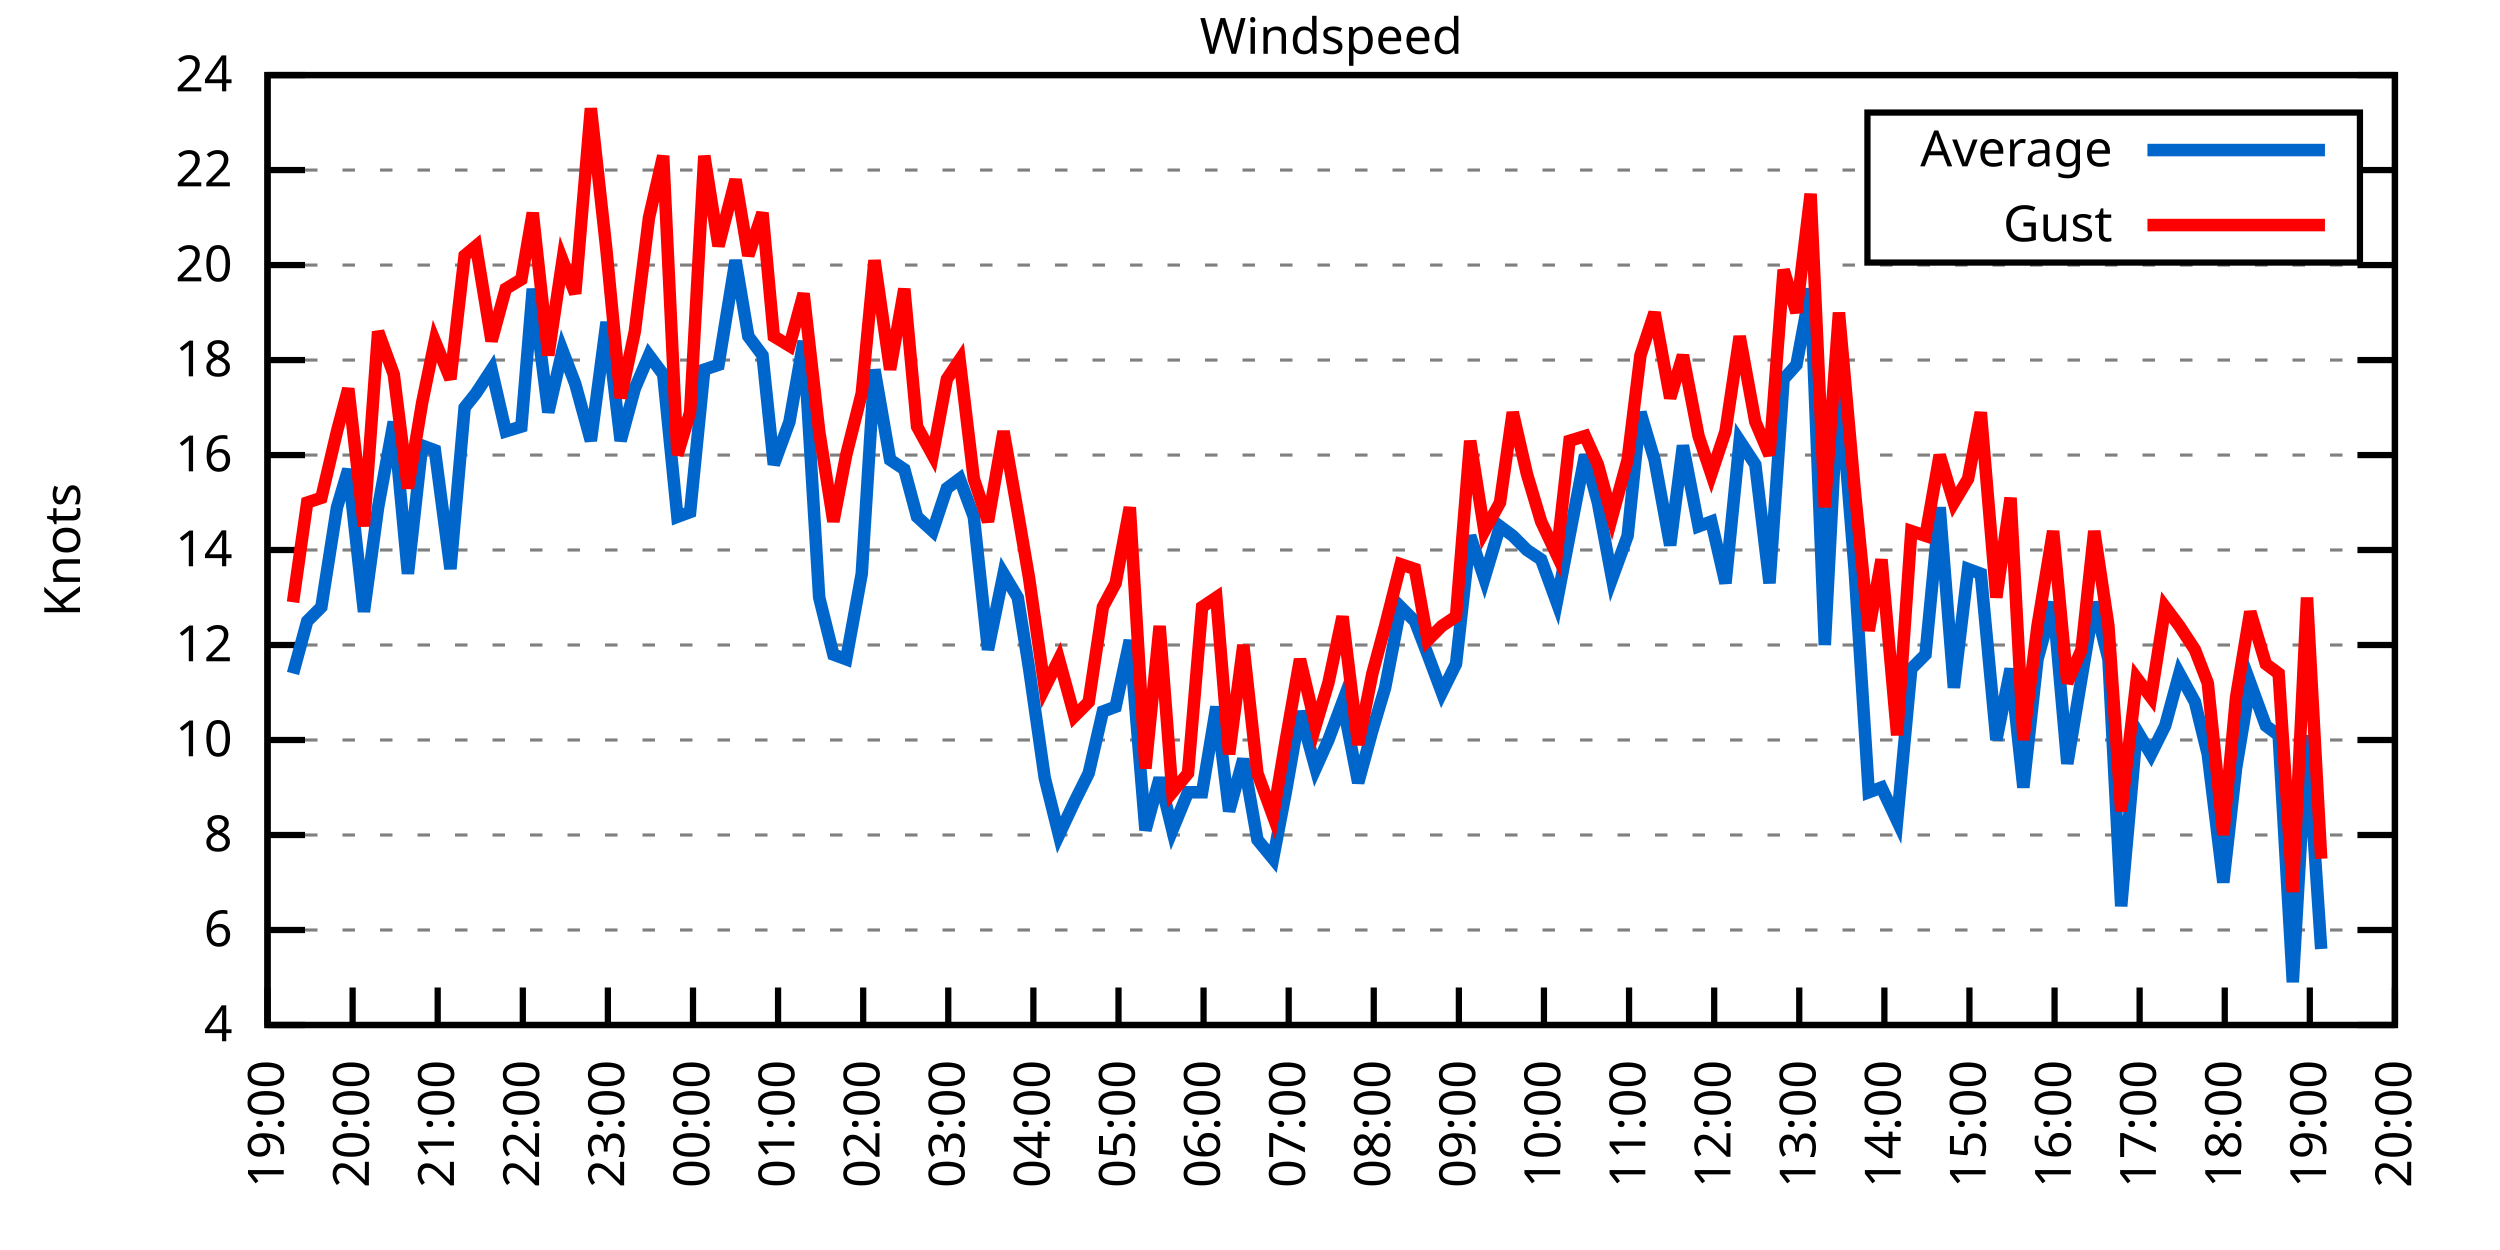
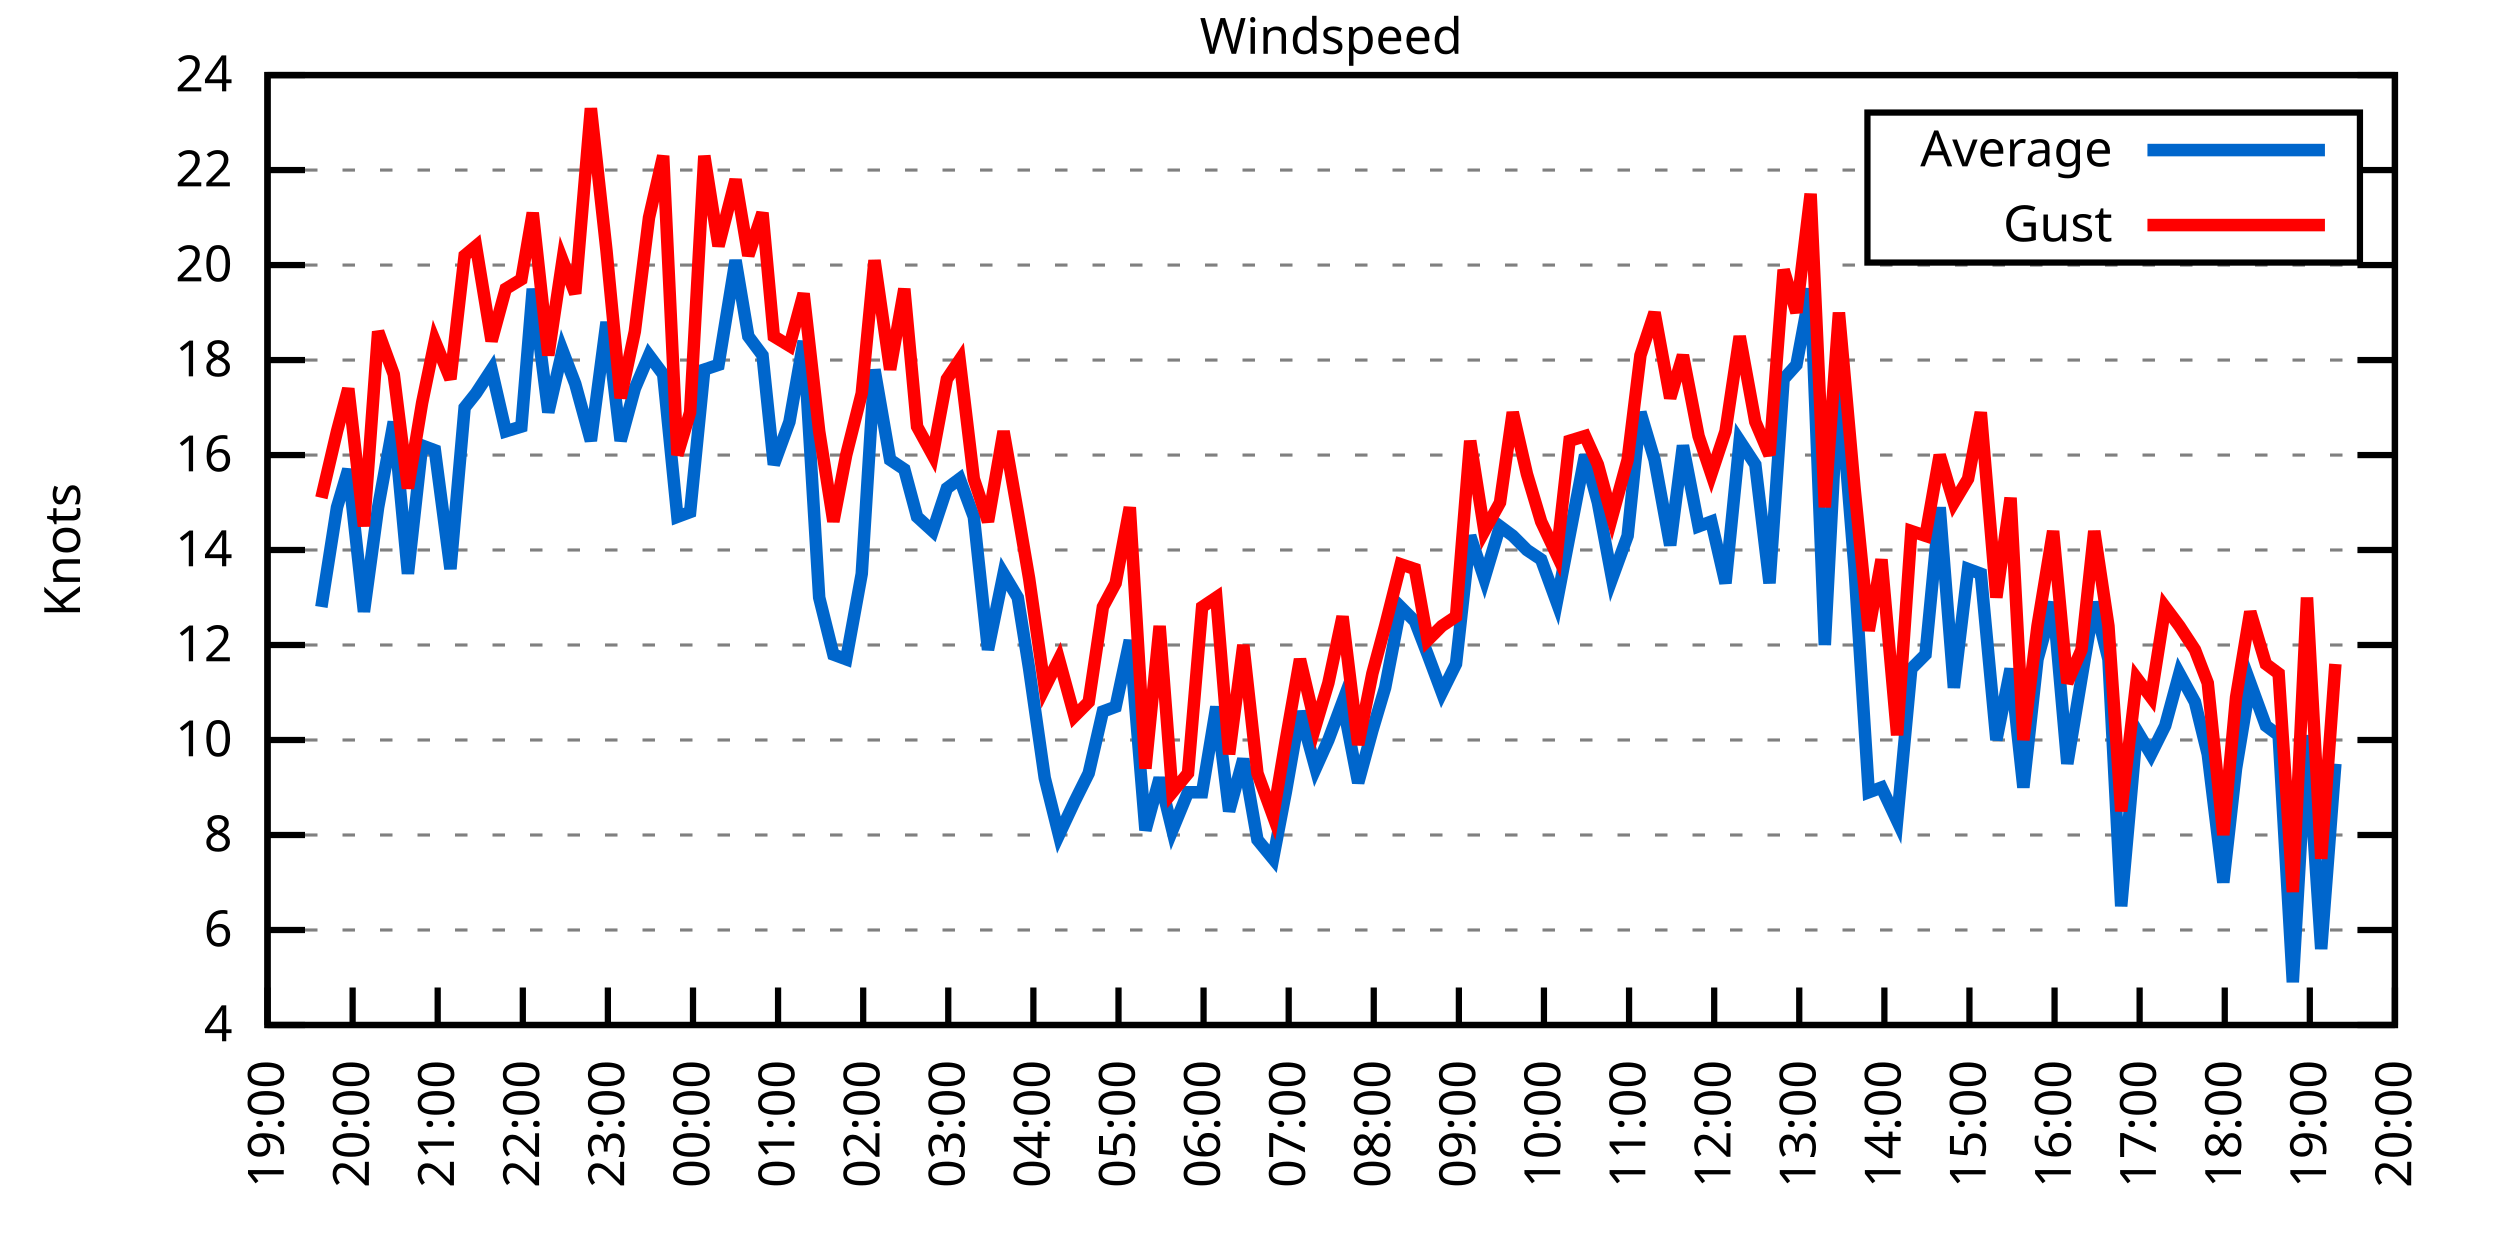
<svg xmlns="http://www.w3.org/2000/svg" xmlns:xlink="http://www.w3.org/1999/xlink" width="400" height="200" viewBox="0 0 400 200">
  <g id="gnuplot_canvas">
    <rect x="0" y="0" width="400" height="200" fill="none" />
    <defs>
      <circle id="gpDot" r="0.5" stroke-width="0.5" stroke="currentColor" />
      <path id="gpPt0" stroke-width="0.333" stroke="currentColor" d="M-1,0 h2 M0,-1 v2" />
      <path id="gpPt1" stroke-width="0.333" stroke="currentColor" d="M-1,-1 L1,1 M1,-1 L-1,1" />
      <path id="gpPt2" stroke-width="0.333" stroke="currentColor" d="M-1,0 L1,0 M0,-1 L0,1 M-1,-1 L1,1 M-1,1 L1,-1" />
      <rect id="gpPt3" stroke-width="0.333" stroke="currentColor" x="-1" y="-1" width="2" height="2" />
      <rect id="gpPt4" stroke-width="0.333" stroke="currentColor" fill="currentColor" x="-1" y="-1" width="2" height="2" />
      <circle id="gpPt5" stroke-width="0.333" stroke="currentColor" cx="0" cy="0" r="1" />
      <use xlink:href="#gpPt5" id="gpPt6" fill="currentColor" stroke="none" />
      <path id="gpPt7" stroke-width="0.333" stroke="currentColor" d="M0,-1.33 L-1.33,0.67 L1.33,0.67 z" />
      <use xlink:href="#gpPt7" id="gpPt8" fill="currentColor" stroke="none" />
      <use xlink:href="#gpPt7" id="gpPt9" stroke="currentColor" transform="rotate(180)" />
      <use xlink:href="#gpPt9" id="gpPt10" fill="currentColor" stroke="none" />
      <use xlink:href="#gpPt3" id="gpPt11" stroke="currentColor" transform="rotate(45)" />
      <use xlink:href="#gpPt11" id="gpPt12" fill="currentColor" stroke="none" />
      <path id="gpPt13" stroke-width="0.333" stroke="currentColor" d="M0,1.330 L1.265,0.411 L0.782,-1.067 L-0.782,-1.076 L-1.265,0.411 z" />
      <use xlink:href="#gpPt13" id="gpPt14" fill="currentColor" stroke="none" />
      <filter id="textbox" filterUnits="objectBoundingBox" x="0" y="0" height="1" width="1">
        <feFlood flood-color="white" flood-opacity="1" result="bgnd" />
        <feComposite in="SourceGraphic" in2="bgnd" operator="atop" />
      </filter>
      <filter id="greybox" filterUnits="objectBoundingBox" x="0" y="0" height="1" width="1">
        <feFlood flood-color="lightgrey" flood-opacity="1" result="grey" />
        <feComposite in="SourceGraphic" in2="grey" operator="atop" />
      </filter>
    </defs>
    <g fill="none" color="white" stroke="currentColor" stroke-width="1.00" stroke-linecap="butt" stroke-linejoin="miter">
</g>
    <g fill="none" color="black" stroke="currentColor" stroke-width="1.00" stroke-linecap="butt" stroke-linejoin="miter">
      <g stroke="none" shape-rendering="crispEdges">
        <polygon fill="rgb(255, 255, 255)" points="42.80,164.00 383.18,164.00 383.18,12.02 42.80,12.02 " />
      </g>
    </g>
    <g fill="none" color="black" stroke="currentColor" stroke-width="1.00" stroke-linecap="butt" stroke-linejoin="miter">
</g>
    <g fill="none" color="black" stroke="black" stroke-width="0.50" stroke-linecap="butt" stroke-linejoin="miter">
</g>
    <g fill="none" color="gray" stroke="currentColor" stroke-width="0.50" stroke-linecap="butt" stroke-linejoin="miter">
      <path stroke="gray" stroke-dasharray="2,4" class="gridline" d="M42.80,164.00 L383.19,164.00  " />
    </g>
    <g fill="none" color="gray" stroke="gray" stroke-width="1.00" stroke-linecap="butt" stroke-linejoin="miter">
</g>
    <g fill="none" color="black" stroke="currentColor" stroke-width="1.00" stroke-linecap="butt" stroke-linejoin="miter">
      <path stroke="black" d="M42.80,164.00 L48.80,164.00 M383.19,164.00 L377.19,164.00  " />
      <g transform="translate(37.20,166.60)" stroke="none" fill="black" font-family="Sans" font-size="8.00" text-anchor="end">
        <text>
          <tspan font-family="Sans"> 4</tspan>
        </text>
      </g>
    </g>
    <g fill="none" color="black" stroke="currentColor" stroke-width="1.00" stroke-linecap="butt" stroke-linejoin="miter">
</g>
    <g fill="none" color="black" stroke="black" stroke-width="0.50" stroke-linecap="butt" stroke-linejoin="miter">
</g>
    <g fill="none" color="gray" stroke="currentColor" stroke-width="0.50" stroke-linecap="butt" stroke-linejoin="miter">
      <path stroke="gray" stroke-dasharray="2,4" class="gridline" d="M42.80,148.80 L383.19,148.80  " />
    </g>
    <g fill="none" color="gray" stroke="gray" stroke-width="1.00" stroke-linecap="butt" stroke-linejoin="miter">
</g>
    <g fill="none" color="black" stroke="currentColor" stroke-width="1.00" stroke-linecap="butt" stroke-linejoin="miter">
      <path stroke="black" d="M42.80,148.80 L48.80,148.80 M383.19,148.80 L377.19,148.80  " />
      <g transform="translate(37.20,151.40)" stroke="none" fill="black" font-family="Sans" font-size="8.00" text-anchor="end">
        <text>
          <tspan font-family="Sans"> 6</tspan>
        </text>
      </g>
    </g>
    <g fill="none" color="black" stroke="currentColor" stroke-width="1.00" stroke-linecap="butt" stroke-linejoin="miter">
</g>
    <g fill="none" color="black" stroke="black" stroke-width="0.50" stroke-linecap="butt" stroke-linejoin="miter">
</g>
    <g fill="none" color="gray" stroke="currentColor" stroke-width="0.50" stroke-linecap="butt" stroke-linejoin="miter">
      <path stroke="gray" stroke-dasharray="2,4" class="gridline" d="M42.80,133.60 L383.19,133.60  " />
    </g>
    <g fill="none" color="gray" stroke="gray" stroke-width="1.00" stroke-linecap="butt" stroke-linejoin="miter">
</g>
    <g fill="none" color="black" stroke="currentColor" stroke-width="1.00" stroke-linecap="butt" stroke-linejoin="miter">
      <path stroke="black" d="M42.80,133.60 L48.80,133.60 M383.19,133.60 L377.19,133.60  " />
      <g transform="translate(37.20,136.20)" stroke="none" fill="black" font-family="Sans" font-size="8.00" text-anchor="end">
        <text>
          <tspan font-family="Sans"> 8</tspan>
        </text>
      </g>
    </g>
    <g fill="none" color="black" stroke="currentColor" stroke-width="1.00" stroke-linecap="butt" stroke-linejoin="miter">
</g>
    <g fill="none" color="black" stroke="black" stroke-width="0.50" stroke-linecap="butt" stroke-linejoin="miter">
</g>
    <g fill="none" color="gray" stroke="currentColor" stroke-width="0.50" stroke-linecap="butt" stroke-linejoin="miter">
      <path stroke="gray" stroke-dasharray="2,4" class="gridline" d="M42.80,118.40 L383.19,118.40  " />
    </g>
    <g fill="none" color="gray" stroke="gray" stroke-width="1.00" stroke-linecap="butt" stroke-linejoin="miter">
</g>
    <g fill="none" color="black" stroke="currentColor" stroke-width="1.00" stroke-linecap="butt" stroke-linejoin="miter">
      <path stroke="black" d="M42.80,118.40 L48.80,118.40 M383.19,118.40 L377.19,118.40  " />
      <g transform="translate(37.20,121.00)" stroke="none" fill="black" font-family="Sans" font-size="8.00" text-anchor="end">
        <text>
          <tspan font-family="Sans"> 10</tspan>
        </text>
      </g>
    </g>
    <g fill="none" color="black" stroke="currentColor" stroke-width="1.00" stroke-linecap="butt" stroke-linejoin="miter">
</g>
    <g fill="none" color="black" stroke="black" stroke-width="0.50" stroke-linecap="butt" stroke-linejoin="miter">
</g>
    <g fill="none" color="gray" stroke="currentColor" stroke-width="0.50" stroke-linecap="butt" stroke-linejoin="miter">
      <path stroke="gray" stroke-dasharray="2,4" class="gridline" d="M42.80,103.20 L383.19,103.20  " />
    </g>
    <g fill="none" color="gray" stroke="gray" stroke-width="1.00" stroke-linecap="butt" stroke-linejoin="miter">
</g>
    <g fill="none" color="black" stroke="currentColor" stroke-width="1.00" stroke-linecap="butt" stroke-linejoin="miter">
      <path stroke="black" d="M42.80,103.20 L48.80,103.20 M383.19,103.20 L377.19,103.20  " />
      <g transform="translate(37.20,105.80)" stroke="none" fill="black" font-family="Sans" font-size="8.00" text-anchor="end">
        <text>
          <tspan font-family="Sans"> 12</tspan>
        </text>
      </g>
    </g>
    <g fill="none" color="black" stroke="currentColor" stroke-width="1.00" stroke-linecap="butt" stroke-linejoin="miter">
</g>
    <g fill="none" color="black" stroke="black" stroke-width="0.50" stroke-linecap="butt" stroke-linejoin="miter">
</g>
    <g fill="none" color="gray" stroke="currentColor" stroke-width="0.50" stroke-linecap="butt" stroke-linejoin="miter">
      <path stroke="gray" stroke-dasharray="2,4" class="gridline" d="M42.80,88.00 L383.19,88.00  " />
    </g>
    <g fill="none" color="gray" stroke="gray" stroke-width="1.00" stroke-linecap="butt" stroke-linejoin="miter">
</g>
    <g fill="none" color="black" stroke="currentColor" stroke-width="1.00" stroke-linecap="butt" stroke-linejoin="miter">
      <path stroke="black" d="M42.80,88.00 L48.80,88.00 M383.19,88.00 L377.19,88.00  " />
      <g transform="translate(37.20,90.60)" stroke="none" fill="black" font-family="Sans" font-size="8.00" text-anchor="end">
        <text>
          <tspan font-family="Sans"> 14</tspan>
        </text>
      </g>
    </g>
    <g fill="none" color="black" stroke="currentColor" stroke-width="1.00" stroke-linecap="butt" stroke-linejoin="miter">
</g>
    <g fill="none" color="black" stroke="black" stroke-width="0.50" stroke-linecap="butt" stroke-linejoin="miter">
</g>
    <g fill="none" color="gray" stroke="currentColor" stroke-width="0.50" stroke-linecap="butt" stroke-linejoin="miter">
      <path stroke="gray" stroke-dasharray="2,4" class="gridline" d="M42.80,72.81 L383.19,72.81  " />
    </g>
    <g fill="none" color="gray" stroke="gray" stroke-width="1.00" stroke-linecap="butt" stroke-linejoin="miter">
</g>
    <g fill="none" color="black" stroke="currentColor" stroke-width="1.00" stroke-linecap="butt" stroke-linejoin="miter">
      <path stroke="black" d="M42.80,72.81 L48.80,72.81 M383.19,72.81 L377.19,72.81  " />
      <g transform="translate(37.20,75.41)" stroke="none" fill="black" font-family="Sans" font-size="8.00" text-anchor="end">
        <text>
          <tspan font-family="Sans"> 16</tspan>
        </text>
      </g>
    </g>
    <g fill="none" color="black" stroke="currentColor" stroke-width="1.00" stroke-linecap="butt" stroke-linejoin="miter">
</g>
    <g fill="none" color="black" stroke="black" stroke-width="0.50" stroke-linecap="butt" stroke-linejoin="miter">
</g>
    <g fill="none" color="gray" stroke="currentColor" stroke-width="0.50" stroke-linecap="butt" stroke-linejoin="miter">
      <path stroke="gray" stroke-dasharray="2,4" class="gridline" d="M42.80,57.61 L383.19,57.61  " />
    </g>
    <g fill="none" color="gray" stroke="gray" stroke-width="1.00" stroke-linecap="butt" stroke-linejoin="miter">
</g>
    <g fill="none" color="black" stroke="currentColor" stroke-width="1.00" stroke-linecap="butt" stroke-linejoin="miter">
      <path stroke="black" d="M42.80,57.61 L48.80,57.61 M383.19,57.61 L377.19,57.61  " />
      <g transform="translate(37.20,60.21)" stroke="none" fill="black" font-family="Sans" font-size="8.00" text-anchor="end">
        <text>
          <tspan font-family="Sans"> 18</tspan>
        </text>
      </g>
    </g>
    <g fill="none" color="black" stroke="currentColor" stroke-width="1.00" stroke-linecap="butt" stroke-linejoin="miter">
</g>
    <g fill="none" color="black" stroke="black" stroke-width="0.50" stroke-linecap="butt" stroke-linejoin="miter">
</g>
    <g fill="none" color="gray" stroke="currentColor" stroke-width="0.50" stroke-linecap="butt" stroke-linejoin="miter">
      <path stroke="gray" stroke-dasharray="2,4" class="gridline" d="M42.80,42.41 L383.19,42.41  " />
    </g>
    <g fill="none" color="gray" stroke="gray" stroke-width="1.00" stroke-linecap="butt" stroke-linejoin="miter">
</g>
    <g fill="none" color="black" stroke="currentColor" stroke-width="1.00" stroke-linecap="butt" stroke-linejoin="miter">
      <path stroke="black" d="M42.80,42.41 L48.80,42.41 M383.19,42.41 L377.19,42.41  " />
      <g transform="translate(37.20,45.01)" stroke="none" fill="black" font-family="Sans" font-size="8.00" text-anchor="end">
        <text>
          <tspan font-family="Sans"> 20</tspan>
        </text>
      </g>
    </g>
    <g fill="none" color="black" stroke="currentColor" stroke-width="1.00" stroke-linecap="butt" stroke-linejoin="miter">
</g>
    <g fill="none" color="black" stroke="black" stroke-width="0.50" stroke-linecap="butt" stroke-linejoin="miter">
</g>
    <g fill="none" color="gray" stroke="currentColor" stroke-width="0.50" stroke-linecap="butt" stroke-linejoin="miter">
      <path stroke="gray" stroke-dasharray="2,4" class="gridline" d="M42.80,27.21 L298.79,27.21 M377.59,27.21 L383.19,27.21  " />
    </g>
    <g fill="none" color="gray" stroke="gray" stroke-width="1.00" stroke-linecap="butt" stroke-linejoin="miter">
</g>
    <g fill="none" color="black" stroke="currentColor" stroke-width="1.00" stroke-linecap="butt" stroke-linejoin="miter">
      <path stroke="black" d="M42.80,27.21 L48.80,27.21 M383.19,27.21 L377.19,27.21  " />
      <g transform="translate(37.20,29.81)" stroke="none" fill="black" font-family="Sans" font-size="8.00" text-anchor="end">
        <text>
          <tspan font-family="Sans"> 22</tspan>
        </text>
      </g>
    </g>
    <g fill="none" color="black" stroke="currentColor" stroke-width="1.00" stroke-linecap="butt" stroke-linejoin="miter">
</g>
    <g fill="none" color="black" stroke="black" stroke-width="0.50" stroke-linecap="butt" stroke-linejoin="miter">
</g>
    <g fill="none" color="gray" stroke="currentColor" stroke-width="0.50" stroke-linecap="butt" stroke-linejoin="miter">
      <path stroke="gray" stroke-dasharray="2,4" class="gridline" d="M42.80,12.01 L383.19,12.01  " />
    </g>
    <g fill="none" color="gray" stroke="gray" stroke-width="1.00" stroke-linecap="butt" stroke-linejoin="miter">
</g>
    <g fill="none" color="black" stroke="currentColor" stroke-width="1.00" stroke-linecap="butt" stroke-linejoin="miter">
      <path stroke="black" d="M42.80,12.01 L48.80,12.01 M383.19,12.01 L377.19,12.01  " />
      <g transform="translate(37.20,14.61)" stroke="none" fill="black" font-family="Sans" font-size="8.00" text-anchor="end">
        <text>
          <tspan font-family="Sans"> 24</tspan>
        </text>
      </g>
    </g>
    <g fill="none" color="black" stroke="currentColor" stroke-width="1.00" stroke-linecap="butt" stroke-linejoin="miter">
      <path stroke="black" d="M42.80,164.00 L42.80,158.00  " />
      <g transform="translate(45.40,169.60) rotate(270.00)" stroke="none" fill="black" font-family="Sans" font-size="8.00" text-anchor="end">
        <text>
          <tspan font-family="Sans">19:00</tspan>
        </text>
      </g>
    </g>
    <g fill="none" color="black" stroke="currentColor" stroke-width="1.00" stroke-linecap="butt" stroke-linejoin="miter">
      <path stroke="black" d="M56.42,164.00 L56.42,158.00  " />
      <g transform="translate(59.02,169.60) rotate(270.00)" stroke="none" fill="black" font-family="Sans" font-size="8.00" text-anchor="end">
        <text>
          <tspan font-family="Sans">20:00</tspan>
        </text>
      </g>
    </g>
    <g fill="none" color="black" stroke="currentColor" stroke-width="1.00" stroke-linecap="butt" stroke-linejoin="miter">
      <path stroke="black" d="M70.03,164.00 L70.03,158.00  " />
      <g transform="translate(72.63,169.60) rotate(270.00)" stroke="none" fill="black" font-family="Sans" font-size="8.00" text-anchor="end">
        <text>
          <tspan font-family="Sans">21:00</tspan>
        </text>
      </g>
    </g>
    <g fill="none" color="black" stroke="currentColor" stroke-width="1.00" stroke-linecap="butt" stroke-linejoin="miter">
      <path stroke="black" d="M83.65,164.00 L83.65,158.00  " />
      <g transform="translate(86.25,169.60) rotate(270.00)" stroke="none" fill="black" font-family="Sans" font-size="8.00" text-anchor="end">
        <text>
          <tspan font-family="Sans">22:00</tspan>
        </text>
      </g>
    </g>
    <g fill="none" color="black" stroke="currentColor" stroke-width="1.00" stroke-linecap="butt" stroke-linejoin="miter">
      <path stroke="black" d="M97.26,164.00 L97.26,158.00  " />
      <g transform="translate(99.86,169.60) rotate(270.00)" stroke="none" fill="black" font-family="Sans" font-size="8.00" text-anchor="end">
        <text>
          <tspan font-family="Sans">23:00</tspan>
        </text>
      </g>
    </g>
    <g fill="none" color="black" stroke="currentColor" stroke-width="1.00" stroke-linecap="butt" stroke-linejoin="miter">
      <path stroke="black" d="M110.88,164.00 L110.88,158.00  " />
      <g transform="translate(113.48,169.60) rotate(270.00)" stroke="none" fill="black" font-family="Sans" font-size="8.00" text-anchor="end">
        <text>
          <tspan font-family="Sans">00:00</tspan>
        </text>
      </g>
    </g>
    <g fill="none" color="black" stroke="currentColor" stroke-width="1.00" stroke-linecap="butt" stroke-linejoin="miter">
      <path stroke="black" d="M124.49,164.00 L124.49,158.00  " />
      <g transform="translate(127.09,169.60) rotate(270.00)" stroke="none" fill="black" font-family="Sans" font-size="8.00" text-anchor="end">
        <text>
          <tspan font-family="Sans">01:00</tspan>
        </text>
      </g>
    </g>
    <g fill="none" color="black" stroke="currentColor" stroke-width="1.00" stroke-linecap="butt" stroke-linejoin="miter">
      <path stroke="black" d="M138.11,164.00 L138.11,158.00  " />
      <g transform="translate(140.71,169.60) rotate(270.00)" stroke="none" fill="black" font-family="Sans" font-size="8.00" text-anchor="end">
        <text>
          <tspan font-family="Sans">02:00</tspan>
        </text>
      </g>
    </g>
    <g fill="none" color="black" stroke="currentColor" stroke-width="1.00" stroke-linecap="butt" stroke-linejoin="miter">
      <path stroke="black" d="M151.72,164.00 L151.72,158.00  " />
      <g transform="translate(154.32,169.60) rotate(270.00)" stroke="none" fill="black" font-family="Sans" font-size="8.00" text-anchor="end">
        <text>
          <tspan font-family="Sans">03:00</tspan>
        </text>
      </g>
    </g>
    <g fill="none" color="black" stroke="currentColor" stroke-width="1.00" stroke-linecap="butt" stroke-linejoin="miter">
      <path stroke="black" d="M165.34,164.00 L165.34,158.00  " />
      <g transform="translate(167.94,169.60) rotate(270.00)" stroke="none" fill="black" font-family="Sans" font-size="8.00" text-anchor="end">
        <text>
          <tspan font-family="Sans">04:00</tspan>
        </text>
      </g>
    </g>
    <g fill="none" color="black" stroke="currentColor" stroke-width="1.00" stroke-linecap="butt" stroke-linejoin="miter">
      <path stroke="black" d="M178.96,164.00 L178.96,158.00  " />
      <g transform="translate(181.56,169.60) rotate(270.00)" stroke="none" fill="black" font-family="Sans" font-size="8.00" text-anchor="end">
        <text>
          <tspan font-family="Sans">05:00</tspan>
        </text>
      </g>
    </g>
    <g fill="none" color="black" stroke="currentColor" stroke-width="1.00" stroke-linecap="butt" stroke-linejoin="miter">
      <path stroke="black" d="M192.57,164.00 L192.57,158.00  " />
      <g transform="translate(195.17,169.60) rotate(270.00)" stroke="none" fill="black" font-family="Sans" font-size="8.00" text-anchor="end">
        <text>
          <tspan font-family="Sans">06:00</tspan>
        </text>
      </g>
    </g>
    <g fill="none" color="black" stroke="currentColor" stroke-width="1.00" stroke-linecap="butt" stroke-linejoin="miter">
      <path stroke="black" d="M206.19,164.00 L206.19,158.00  " />
      <g transform="translate(208.79,169.60) rotate(270.00)" stroke="none" fill="black" font-family="Sans" font-size="8.00" text-anchor="end">
        <text>
          <tspan font-family="Sans">07:00</tspan>
        </text>
      </g>
    </g>
    <g fill="none" color="black" stroke="currentColor" stroke-width="1.00" stroke-linecap="butt" stroke-linejoin="miter">
      <path stroke="black" d="M219.80,164.00 L219.80,158.00  " />
      <g transform="translate(222.40,169.60) rotate(270.00)" stroke="none" fill="black" font-family="Sans" font-size="8.00" text-anchor="end">
        <text>
          <tspan font-family="Sans">08:00</tspan>
        </text>
      </g>
    </g>
    <g fill="none" color="black" stroke="currentColor" stroke-width="1.00" stroke-linecap="butt" stroke-linejoin="miter">
      <path stroke="black" d="M233.42,164.00 L233.42,158.00  " />
      <g transform="translate(236.02,169.60) rotate(270.00)" stroke="none" fill="black" font-family="Sans" font-size="8.00" text-anchor="end">
        <text>
          <tspan font-family="Sans">09:00</tspan>
        </text>
      </g>
    </g>
    <g fill="none" color="black" stroke="currentColor" stroke-width="1.00" stroke-linecap="butt" stroke-linejoin="miter">
      <path stroke="black" d="M247.03,164.00 L247.03,158.00  " />
      <g transform="translate(249.63,169.60) rotate(270.00)" stroke="none" fill="black" font-family="Sans" font-size="8.00" text-anchor="end">
        <text>
          <tspan font-family="Sans">10:00</tspan>
        </text>
      </g>
    </g>
    <g fill="none" color="black" stroke="currentColor" stroke-width="1.00" stroke-linecap="butt" stroke-linejoin="miter">
      <path stroke="black" d="M260.65,164.00 L260.65,158.00  " />
      <g transform="translate(263.25,169.60) rotate(270.00)" stroke="none" fill="black" font-family="Sans" font-size="8.00" text-anchor="end">
        <text>
          <tspan font-family="Sans">11:00</tspan>
        </text>
      </g>
    </g>
    <g fill="none" color="black" stroke="currentColor" stroke-width="1.00" stroke-linecap="butt" stroke-linejoin="miter">
      <path stroke="black" d="M274.27,164.00 L274.27,158.00  " />
      <g transform="translate(276.87,169.60) rotate(270.00)" stroke="none" fill="black" font-family="Sans" font-size="8.00" text-anchor="end">
        <text>
          <tspan font-family="Sans">12:00</tspan>
        </text>
      </g>
    </g>
    <g fill="none" color="black" stroke="currentColor" stroke-width="1.00" stroke-linecap="butt" stroke-linejoin="miter">
      <path stroke="black" d="M287.88,164.00 L287.88,158.00  " />
      <g transform="translate(290.48,169.60) rotate(270.00)" stroke="none" fill="black" font-family="Sans" font-size="8.00" text-anchor="end">
        <text>
          <tspan font-family="Sans">13:00</tspan>
        </text>
      </g>
    </g>
    <g fill="none" color="black" stroke="currentColor" stroke-width="1.00" stroke-linecap="butt" stroke-linejoin="miter">
      <path stroke="black" d="M301.50,164.00 L301.50,158.00  " />
      <g transform="translate(304.10,169.60) rotate(270.00)" stroke="none" fill="black" font-family="Sans" font-size="8.00" text-anchor="end">
        <text>
          <tspan font-family="Sans">14:00</tspan>
        </text>
      </g>
    </g>
    <g fill="none" color="black" stroke="currentColor" stroke-width="1.00" stroke-linecap="butt" stroke-linejoin="miter">
      <path stroke="black" d="M315.11,164.00 L315.11,158.00  " />
      <g transform="translate(317.71,169.60) rotate(270.00)" stroke="none" fill="black" font-family="Sans" font-size="8.00" text-anchor="end">
        <text>
          <tspan font-family="Sans">15:00</tspan>
        </text>
      </g>
    </g>
    <g fill="none" color="black" stroke="currentColor" stroke-width="1.00" stroke-linecap="butt" stroke-linejoin="miter">
      <path stroke="black" d="M328.73,164.00 L328.73,158.00  " />
      <g transform="translate(331.33,169.60) rotate(270.00)" stroke="none" fill="black" font-family="Sans" font-size="8.00" text-anchor="end">
        <text>
          <tspan font-family="Sans">16:00</tspan>
        </text>
      </g>
    </g>
    <g fill="none" color="black" stroke="currentColor" stroke-width="1.00" stroke-linecap="butt" stroke-linejoin="miter">
      <path stroke="black" d="M342.34,164.00 L342.34,158.00  " />
      <g transform="translate(344.94,169.60) rotate(270.00)" stroke="none" fill="black" font-family="Sans" font-size="8.00" text-anchor="end">
        <text>
          <tspan font-family="Sans">17:00</tspan>
        </text>
      </g>
    </g>
    <g fill="none" color="black" stroke="currentColor" stroke-width="1.00" stroke-linecap="butt" stroke-linejoin="miter">
      <path stroke="black" d="M355.96,164.00 L355.96,158.00  " />
      <g transform="translate(358.56,169.60) rotate(270.00)" stroke="none" fill="black" font-family="Sans" font-size="8.00" text-anchor="end">
        <text>
          <tspan font-family="Sans">18:00</tspan>
        </text>
      </g>
    </g>
    <g fill="none" color="black" stroke="currentColor" stroke-width="1.00" stroke-linecap="butt" stroke-linejoin="miter">
      <path stroke="black" d="M369.57,164.00 L369.57,158.00  " />
      <g transform="translate(372.17,169.60) rotate(270.00)" stroke="none" fill="black" font-family="Sans" font-size="8.00" text-anchor="end">
        <text>
          <tspan font-family="Sans">19:00</tspan>
        </text>
      </g>
    </g>
    <g fill="none" color="black" stroke="currentColor" stroke-width="1.00" stroke-linecap="butt" stroke-linejoin="miter">
      <path stroke="black" d="M383.19,164.00 L383.19,158.00  " />
      <g transform="translate(385.79,169.60) rotate(270.00)" stroke="none" fill="black" font-family="Sans" font-size="8.00" text-anchor="end">
        <text>
          <tspan font-family="Sans">20:00</tspan>
        </text>
      </g>
    </g>
    <g fill="none" color="black" stroke="currentColor" stroke-width="1.00" stroke-linecap="butt" stroke-linejoin="miter">
</g>
    <g fill="none" color="black" stroke="currentColor" stroke-width="1.00" stroke-linecap="butt" stroke-linejoin="miter">
      <path stroke="black" d="M42.80,12.01 L42.80,164.00 L383.19,164.00 L383.19,12.01 L42.80,12.01 Z  " />
    </g>
    <g fill="none" color="black" stroke="currentColor" stroke-width="1.00" stroke-linecap="butt" stroke-linejoin="miter">
</g>
    <g fill="none" color="black" stroke="currentColor" stroke-width="1.00" stroke-linecap="butt" stroke-linejoin="miter">
      <path stroke="black" d="M298.79,42.01 L298.79,18.01 L377.59,18.01 L377.59,42.01 L298.79,42.01 Z  " />
    </g>
    <g id="Windspeed_plot_1">
      <g fill="none" color="white" stroke="black" stroke-width="2.00" stroke-linecap="butt" stroke-linejoin="miter">
</g>
      <g fill="none" color="black" stroke="currentColor" stroke-width="2.00" stroke-linecap="butt" stroke-linejoin="miter">
        <g transform="translate(337.99,26.61)" stroke="none" fill="black" font-family="Sans" font-size="8.00" text-anchor="end">
          <text>
            <tspan font-family="Sans">Average</tspan>
          </text>
        </g>
      </g>
      <g fill="none" color="black" stroke="currentColor" stroke-width="2.00" stroke-linecap="butt" stroke-linejoin="miter">
-         <path stroke="rgb(  0, 102, 204)" d="M343.59,24.01 L371.99,24.01 M46.88,107.76 L49.15,99.40 L51.42,97.12 L53.92,81.17 L55.73,75.09 L58.23,97.88   L60.50,81.17 L63.00,67.49 L65.27,91.80 L67.54,71.29 L69.58,72.05 L72.07,91.04 L74.34,65.21 L76.16,62.93   L78.65,59.13 L80.92,69.01 L83.42,68.25 L85.24,46.21 L87.73,65.97 L90.00,56.09 L92.04,61.41 L94.54,70.53   L97.04,51.53 L99.30,70.53 L101.57,62.17 L103.84,56.85 L106.11,59.89 L108.38,82.69 L110.42,81.93 L112.69,59.13   L114.96,58.37 L117.69,41.65 L119.73,53.81 L122.00,56.85 L123.81,74.33 L126.31,67.49 L128.58,54.57 L131.07,95.60   L133.34,104.72 L135.39,105.48 L137.88,91.80 L139.92,59.13 L142.42,73.57 L144.69,75.09 L146.73,82.69 L149.23,84.97   L151.50,78.13 L153.54,76.61 L155.81,82.69 L158.08,103.96 L160.57,91.80 L162.84,95.60 L164.66,107.00 L167.16,124.48   L169.43,133.60 L171.92,128.28 L174.19,123.72 L176.46,113.84 L178.50,113.08 L180.77,102.44 L183.27,132.84 L185.54,124.48   L187.58,132.84 L190.08,126.76 L192.34,126.76 L194.61,113.08 L196.66,129.80 L198.93,121.44 L201.19,134.36 L203.69,137.40   L205.73,126.76 L208.00,113.84 L210.50,122.96 L212.54,118.40 L214.81,112.32 L217.31,125.24 L219.58,116.88 L221.62,110.04   L224.11,97.12 L226.38,99.40 L228.43,104.72 L230.70,110.80 L232.96,106.24 L235.23,85.73 L237.50,92.56 L240.00,84.21   L242.04,85.73 L244.31,88.00 L246.58,89.52 L249.08,96.36 L251.12,85.73 L253.61,72.81 L255.66,80.41 L257.93,92.56   L260.42,85.73 L262.47,65.97 L264.73,73.57 L267.23,87.25 L269.27,71.29 L271.77,84.21 L273.81,83.45 L276.08,93.32   L278.35,70.53 L280.85,74.33 L283.12,93.32 L285.38,60.65 L287.43,58.37 L289.70,46.21 L291.97,103.20 L294.23,59.89   L296.73,91.04 L299.00,126.76 L301.04,126.00 L303.54,131.32 L305.81,107.00 L308.08,104.72 L310.35,81.17 L312.62,110.04   L314.89,91.04 L316.93,91.80 L319.42,118.40 L321.69,107.00 L323.74,126.00 L326.00,105.48 L328.50,96.36 L330.77,122.20   L333.04,108.52 L335.08,96.36 L337.35,105.48 L339.39,145.00 L341.89,116.88 L344.16,120.68 L346.43,116.12 L348.70,107.76   L351.19,112.32 L353.24,120.68 L355.73,141.20 L357.77,122.96 L360.04,109.28 L362.54,116.12 L364.58,117.64 L366.85,157.16   L369.12,117.64 L371.39,151.84  " />
+         <path stroke="rgb(  0, 102, 204)" d="M343.59,24.01 L371.99,24.01 M51.42,97.12 L53.92,81.17 L55.73,75.09 L58.23,97.88 L60.50,81.17 L63.00,67.49   L65.27,91.80 L67.54,71.29 L69.58,72.05 L72.07,91.04 L74.34,65.21 L76.16,62.93 L78.65,59.13 L80.92,69.01   L83.42,68.25 L85.24,46.21 L87.73,65.97 L90.00,56.09 L92.04,61.41 L94.54,70.53 L97.04,51.53 L99.30,70.53   L101.57,62.17 L103.84,56.85 L106.11,59.89 L108.38,82.69 L110.42,81.93 L112.69,59.13 L114.96,58.37 L117.69,41.65   L119.73,53.81 L122.00,56.85 L123.81,74.33 L126.31,67.49 L128.58,54.57 L131.07,95.60 L133.34,104.72 L135.39,105.48   L137.88,91.80 L139.92,59.13 L142.42,73.57 L144.69,75.09 L146.73,82.69 L149.23,84.97 L151.50,78.13 L153.54,76.61   L155.81,82.69 L158.08,103.96 L160.57,91.80 L162.84,95.60 L164.66,107.00 L167.16,124.48 L169.43,133.60 L171.92,128.28   L174.19,123.72 L176.46,113.84 L178.50,113.08 L180.77,102.44 L183.27,132.84 L185.54,124.48 L187.58,132.84 L190.08,126.76   L192.34,126.76 L194.61,113.08 L196.66,129.80 L198.93,121.44 L201.19,134.36 L203.69,137.40 L205.73,126.76 L208.00,113.84   L210.50,122.96 L212.54,118.40 L214.81,112.32 L217.31,125.24 L219.58,116.88 L221.62,110.04 L224.11,97.12 L226.38,99.40   L228.43,104.72 L230.70,110.80 L232.96,106.24 L235.23,85.73 L237.50,92.56 L240.00,84.21 L242.04,85.73 L244.31,88.00   L246.58,89.52 L249.08,96.36 L251.12,85.73 L253.61,72.81 L255.66,80.41 L257.93,92.56 L260.42,85.73 L262.47,65.97   L264.73,73.57 L267.23,87.25 L269.27,71.29 L271.77,84.21 L273.81,83.45 L276.08,93.32 L278.35,70.53 L280.85,74.33   L283.12,93.32 L285.38,60.65 L287.43,58.37 L289.70,46.21 L291.97,103.20 L294.23,59.89 L296.73,91.04 L299.00,126.76   L301.04,126.00 L303.54,131.32 L305.81,107.00 L308.08,104.72 L310.35,81.17 L312.62,110.04 L314.89,91.04 L316.93,91.80   L319.42,118.40 L321.69,107.00 L323.74,126.00 L326.00,105.48 L328.50,96.36 L330.77,122.20 L333.04,108.52 L335.08,96.36   L337.35,105.48 L339.39,145.00 L341.89,116.88 L344.16,120.68 L346.43,116.12 L348.70,107.76 L351.19,112.32 L353.24,120.68   L355.73,141.20 L357.77,122.96 L360.04,109.28 L362.54,116.12 L364.58,117.64 L366.85,157.16 L369.12,117.64 L371.39,151.84   L373.66,122.20  " />
      </g>
    </g>
    <g id="Windspeed_plot_2">
      <g fill="none" color="black" stroke="currentColor" stroke-width="2.00" stroke-linecap="butt" stroke-linejoin="miter">
        <g transform="translate(337.99,38.61)" stroke="none" fill="black" font-family="Sans" font-size="8.00" text-anchor="end">
          <text>
            <tspan font-family="Sans">Gust</tspan>
          </text>
        </g>
      </g>
      <g fill="none" color="black" stroke="currentColor" stroke-width="2.00" stroke-linecap="butt" stroke-linejoin="miter">
-         <path stroke="rgb(255,   0,   0)" d="M343.59,36.01 L371.99,36.01 M46.88,96.36 L49.15,80.41 L51.42,79.65 L53.92,69.01 L55.73,62.17 L58.23,84.21   L60.50,53.05 L63.00,59.89 L65.27,78.13 L67.54,64.45 L69.58,54.57 L72.07,60.65 L74.34,40.89 L76.16,39.37   L78.65,54.57 L80.92,46.21 L83.42,44.69 L85.24,34.05 L87.73,56.85 L90.00,41.65 L92.04,46.97 L94.54,17.33   L97.04,40.13 L99.30,63.69 L101.57,53.05 L103.84,34.81 L106.11,24.93 L108.38,72.81 L110.42,65.97 L112.69,24.93   L114.96,39.37 L117.69,28.73 L119.73,40.89 L122.00,34.05 L123.81,53.81 L126.31,55.33 L128.58,46.97 L131.07,69.01   L133.34,83.45 L135.39,72.81 L137.88,62.93 L139.92,41.65 L142.42,59.13 L144.69,46.21 L146.73,68.25 L149.23,72.81   L151.50,60.65 L153.54,57.61 L155.81,76.61 L158.08,83.45 L160.57,69.01 L162.84,81.93 L164.66,92.56 L167.16,110.04   L169.43,105.48 L171.92,114.60 L174.19,112.32 L176.46,97.12 L178.50,93.32 L180.77,81.17 L183.27,122.96 L185.54,100.16   L187.58,126.76 L190.08,123.72 L192.34,97.12 L194.61,95.60 L196.66,120.68 L198.93,103.20 L201.19,123.72 L203.69,130.56   L205.73,118.40 L208.00,105.48 L210.50,116.12 L212.54,109.28 L214.81,98.64 L217.31,119.16 L219.58,107.76 L221.62,100.16   L224.11,90.28 L226.38,91.04 L228.43,102.44 L230.70,100.16 L232.96,98.64 L235.23,70.53 L237.50,84.97 L240.00,80.41   L242.04,65.97 L244.31,75.85 L246.58,83.45 L249.08,88.76 L251.12,70.53 L253.61,69.77 L255.66,74.33 L257.93,82.69   L260.42,73.57 L262.47,56.85 L264.73,50.01 L267.23,63.69 L269.27,56.85 L271.77,69.77 L273.81,75.85 L276.08,69.01   L278.35,53.81 L280.85,67.49 L283.12,72.81 L285.38,43.17 L287.43,50.01 L289.70,31.01 L291.97,81.17 L294.23,50.01   L296.73,78.13 L299.00,100.92 L301.04,89.52 L303.54,117.64 L305.81,84.97 L308.08,85.73 L310.35,72.81 L312.62,80.41   L314.89,76.61 L316.93,65.97 L319.42,95.60 L321.69,79.65 L323.74,118.40 L326.00,100.16 L328.50,84.97 L330.77,109.28   L333.04,103.96 L335.08,84.97 L337.35,100.16 L339.39,129.80 L341.89,108.52 L344.16,111.56 L346.43,97.12 L348.70,100.16   L351.19,103.96 L353.24,109.28 L355.73,133.60 L357.77,111.56 L360.04,97.88 L362.54,106.24 L364.58,107.76 L366.85,142.72   L369.12,95.60 L371.39,137.40  " />
+         <path stroke="rgb(255,   0,   0)" d="M343.59,36.01 L371.99,36.01 M51.42,79.65 L53.92,69.01 L55.73,62.17 L58.23,84.21 L60.50,53.05 L63.00,59.89   L65.27,78.13 L67.54,64.45 L69.58,54.57 L72.07,60.65 L74.34,40.89 L76.16,39.37 L78.65,54.57 L80.92,46.21   L83.42,44.69 L85.24,34.05 L87.73,56.85 L90.00,41.65 L92.04,46.97 L94.54,17.33 L97.04,40.13 L99.30,63.69   L101.57,53.05 L103.84,34.81 L106.11,24.93 L108.38,72.81 L110.42,65.97 L112.69,24.93 L114.96,39.37 L117.69,28.73   L119.73,40.89 L122.00,34.05 L123.81,53.81 L126.31,55.33 L128.58,46.97 L131.07,69.01 L133.34,83.45 L135.39,72.81   L137.88,62.93 L139.92,41.65 L142.42,59.13 L144.69,46.21 L146.73,68.25 L149.23,72.81 L151.50,60.65 L153.54,57.61   L155.81,76.61 L158.08,83.45 L160.57,69.01 L162.84,81.93 L164.66,92.56 L167.16,110.04 L169.43,105.48 L171.92,114.60   L174.19,112.32 L176.46,97.12 L178.50,93.32 L180.77,81.17 L183.27,122.96 L185.54,100.16 L187.58,126.76 L190.08,123.72   L192.34,97.12 L194.61,95.60 L196.66,120.68 L198.93,103.20 L201.19,123.72 L203.69,130.56 L205.73,118.40 L208.00,105.48   L210.50,116.12 L212.54,109.28 L214.81,98.64 L217.31,119.16 L219.58,107.76 L221.62,100.16 L224.11,90.28 L226.38,91.04   L228.43,102.44 L230.70,100.16 L232.96,98.64 L235.23,70.53 L237.50,84.97 L240.00,80.41 L242.04,65.97 L244.31,75.85   L246.58,83.45 L249.08,88.76 L251.12,70.53 L253.61,69.77 L255.66,74.33 L257.93,82.69 L260.42,73.57 L262.47,56.85   L264.73,50.01 L267.23,63.69 L269.27,56.85 L271.77,69.77 L273.81,75.85 L276.08,69.01 L278.35,53.81 L280.85,67.49   L283.12,72.81 L285.38,43.17 L287.43,50.01 L289.70,31.01 L291.97,81.17 L294.23,50.01 L296.73,78.13 L299.00,100.92   L301.04,89.52 L303.54,117.64 L305.81,84.97 L308.08,85.73 L310.35,72.81 L312.62,80.41 L314.89,76.61 L316.93,65.97   L319.42,95.60 L321.69,79.65 L323.74,118.40 L326.00,100.16 L328.50,84.97 L330.77,109.28 L333.04,103.96 L335.08,84.97   L337.35,100.16 L339.39,129.80 L341.89,108.52 L344.16,111.56 L346.43,97.12 L348.70,100.16 L351.19,103.96 L353.24,109.28   L355.73,133.60 L357.77,111.56 L360.04,97.88 L362.54,106.24 L364.58,107.76 L366.85,142.72 L369.12,95.60 L371.39,137.40   L373.66,106.24  " />
      </g>
    </g>
    <g fill="none" color="black" stroke="currentColor" stroke-width="2.00" stroke-linecap="butt" stroke-linejoin="miter">
</g>
    <g fill="none" color="black" stroke="black" stroke-width="1.00" stroke-linecap="butt" stroke-linejoin="miter">
</g>
    <g fill="none" color="black" stroke="currentColor" stroke-width="1.00" stroke-linecap="butt" stroke-linejoin="miter">
      <path stroke="black" d="M42.80,12.01 L42.80,164.00 L383.19,164.00 L383.19,12.01 L42.80,12.01 Z  " />
      <g transform="translate(12.80,88.01) rotate(270.00)" stroke="none" fill="black" font-family="Sans" font-size="8.00" text-anchor="middle">
        <text>
          <tspan font-family="Sans">Knots</tspan>
        </text>
      </g>
    </g>
    <g fill="none" color="black" stroke="currentColor" stroke-width="1.00" stroke-linecap="butt" stroke-linejoin="miter">
</g>
    <g fill="none" color="black" stroke="currentColor" stroke-width="1.00" stroke-linecap="butt" stroke-linejoin="miter">
      <g transform="translate(212.99,8.61)" stroke="none" fill="black" font-family="Sans" font-size="8.00" text-anchor="middle">
        <text>
          <tspan font-family="Sans">Windspeed</tspan>
        </text>
      </g>
    </g>
    <g fill="none" color="black" stroke="currentColor" stroke-width="1.00" stroke-linecap="butt" stroke-linejoin="miter">
</g>
  </g>
</svg>
